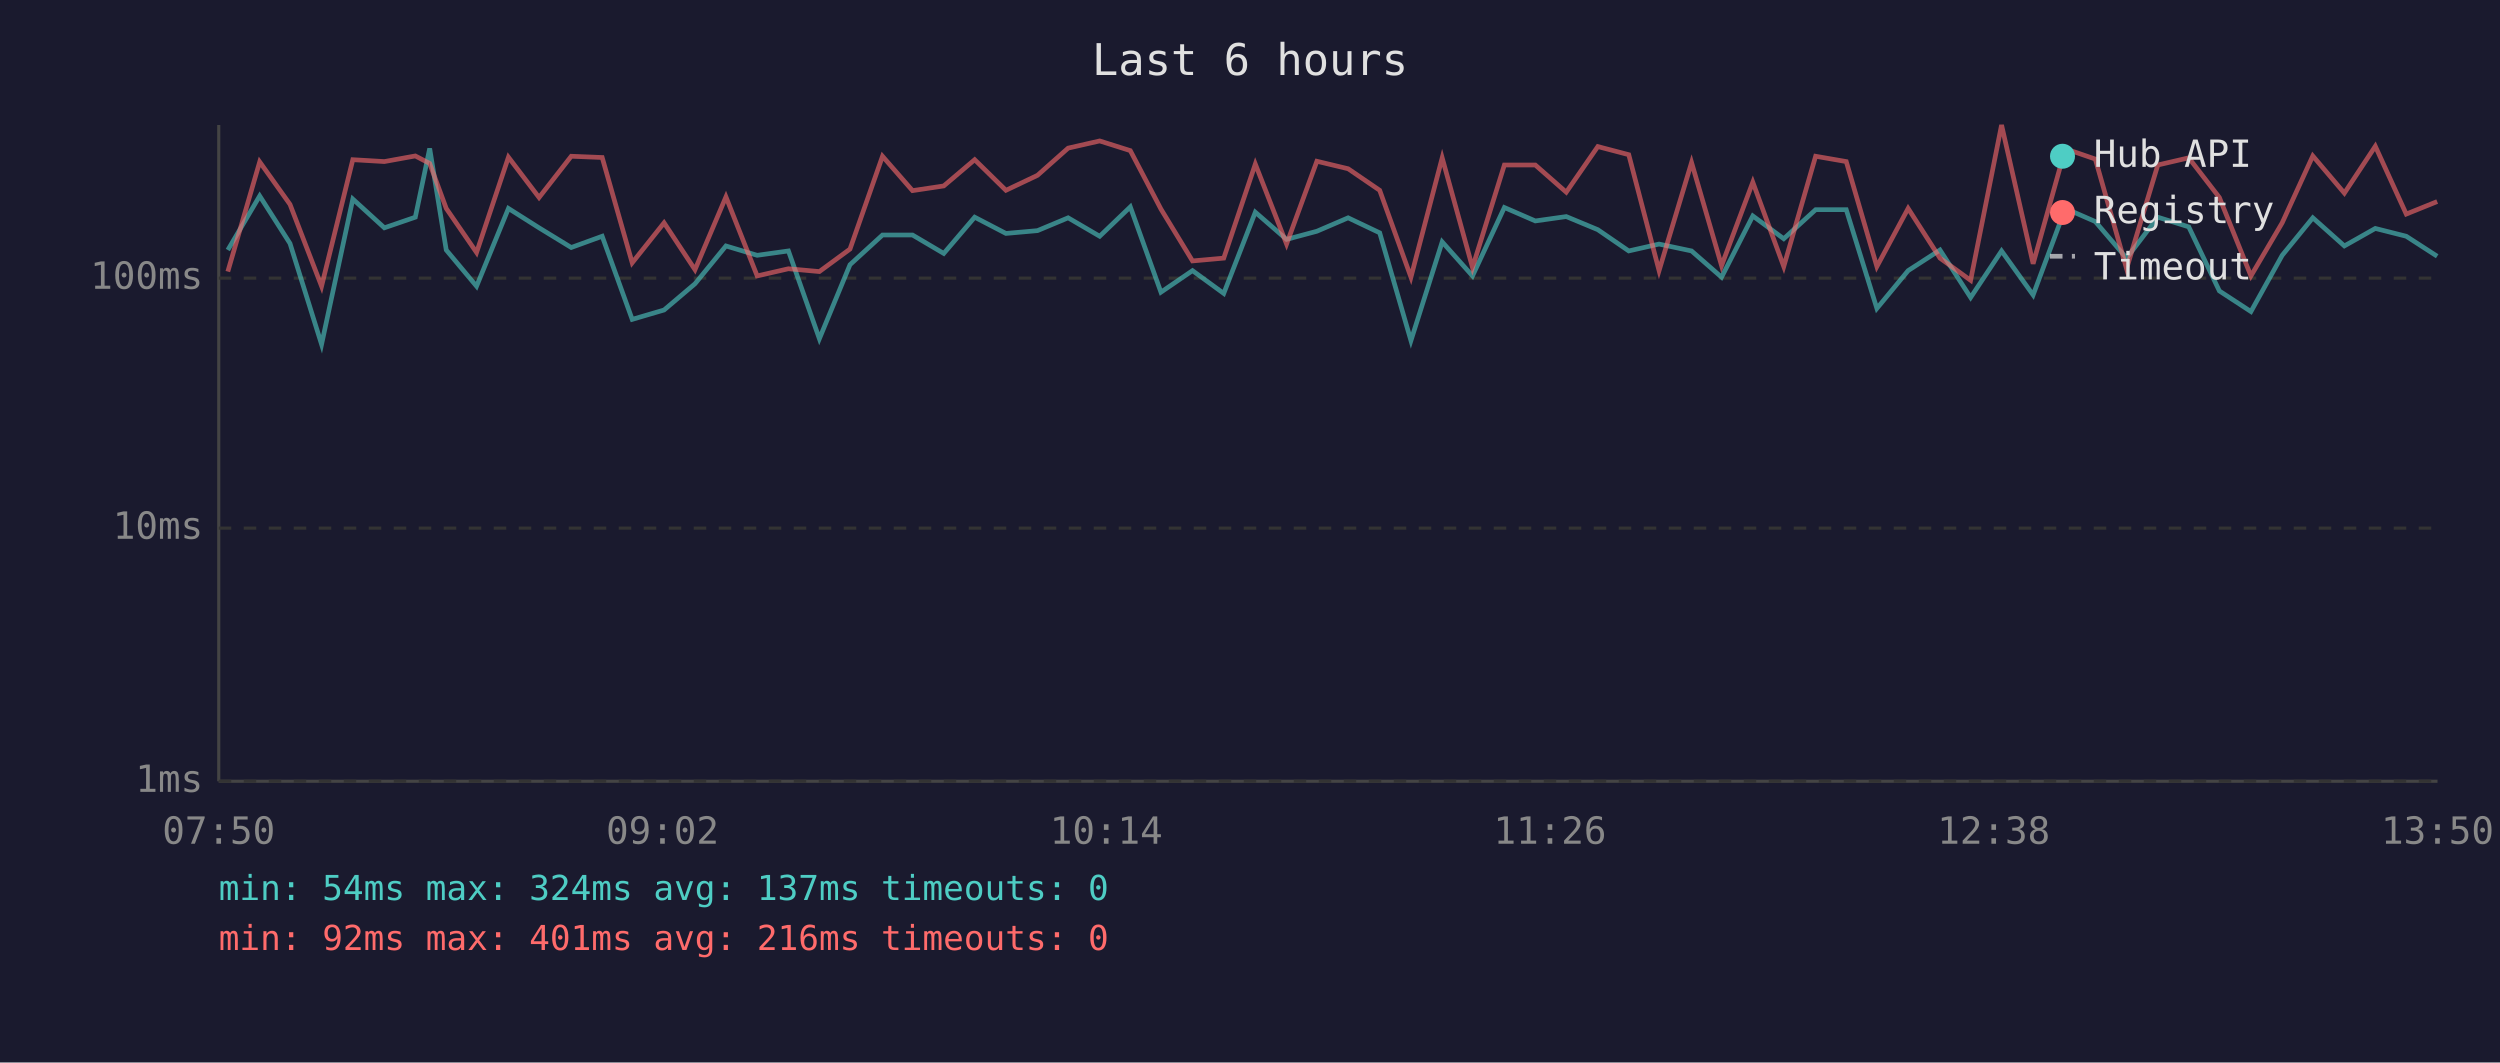
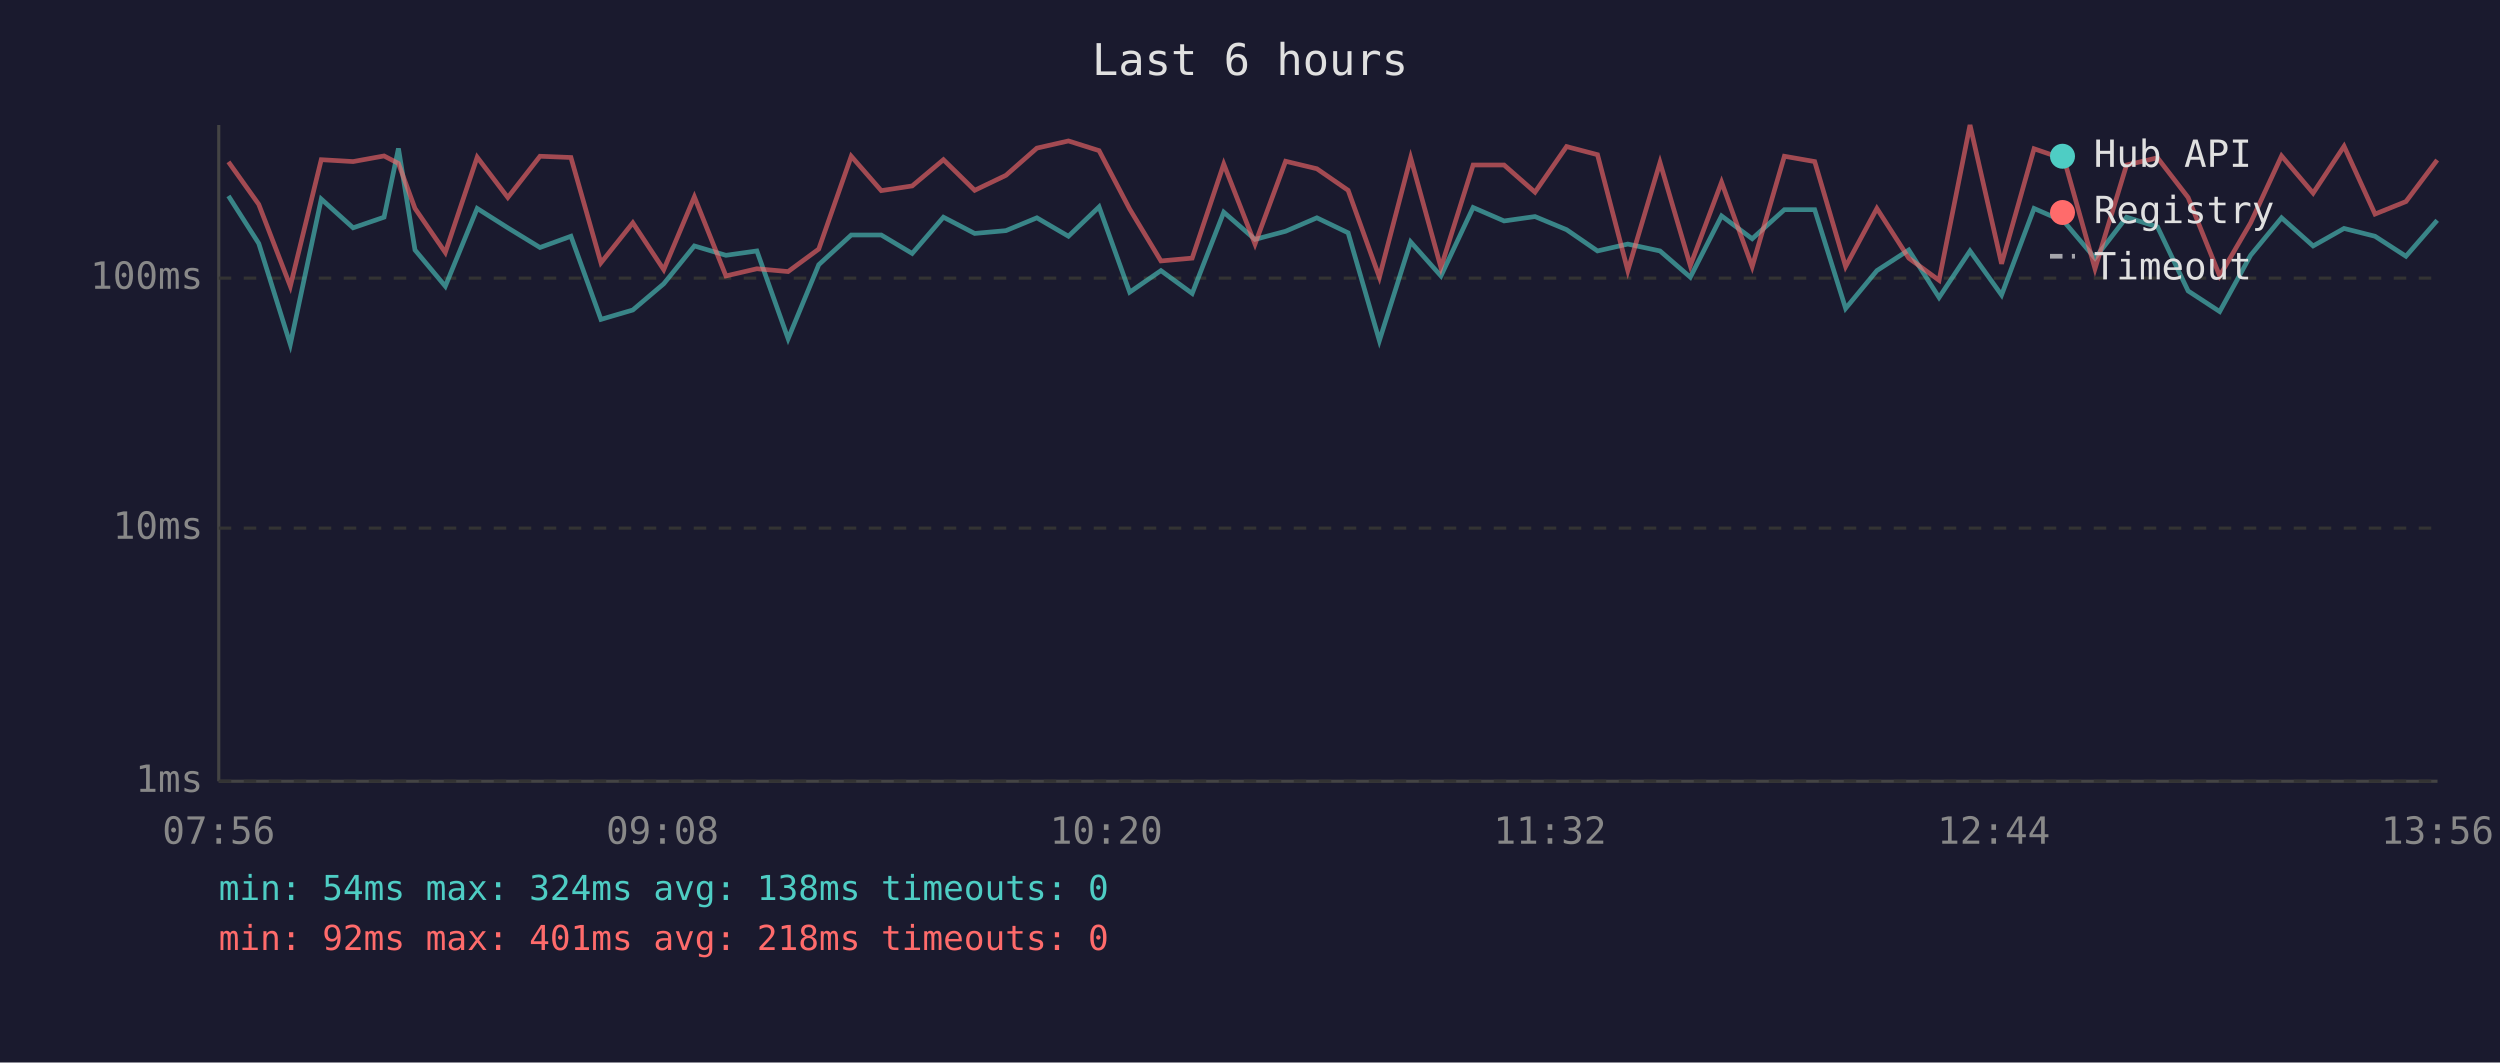
<svg xmlns="http://www.w3.org/2000/svg" viewBox="0 0 800 340" font-family="monospace" font-size="12">
  <rect width="800" height="340" fill="#1a1a2e" />
  <text x="400" y="24" fill="#e0e0e0" font-size="14" text-anchor="middle">Last 6 hours</text>
  <line x1="70" y1="40" x2="70" y2="250" stroke="#444" stroke-width="1" />
  <line x1="70" y1="250" x2="780" y2="250" stroke="#444" stroke-width="1" />
  <line x1="70" y1="250" x2="780" y2="250" stroke="#333" stroke-width="1" stroke-dasharray="4" />
  <text x="65" y="250" fill="#888" text-anchor="end" dominant-baseline="middle">1ms</text>
  <line x1="70" y1="169" x2="780" y2="169" stroke="#333" stroke-width="1" stroke-dasharray="4" />
  <text x="65" y="169" fill="#888" text-anchor="end" dominant-baseline="middle">10ms</text>
  <line x1="70" y1="89" x2="780" y2="89" stroke="#333" stroke-width="1" stroke-dasharray="4" />
  <text x="65" y="89" fill="#888" text-anchor="end" dominant-baseline="middle">100ms</text>
-   <text x="70" y="270" fill="#888" text-anchor="middle">07:50</text>
-   <text x="212" y="270" fill="#888" text-anchor="middle">09:02</text>
-   <text x="354" y="270" fill="#888" text-anchor="middle">10:14</text>
-   <text x="496" y="270" fill="#888" text-anchor="middle">11:26</text>
-   <text x="638" y="270" fill="#888" text-anchor="middle">12:38</text>
-   <text x="780" y="270" fill="#888" text-anchor="middle">13:50</text>
-   <polyline points="72.9,80.0 83.1,62.7 92.8,77.9 102.9,110.2 112.9,63.7 123.0,72.9 132.9,69.5 137.5,47.5 142.8,80.0 152.5,91.6 162.7,66.7 172.5,72.9 182.8,79.2 192.7,75.6 202.3,102.2 212.5,99.2 222.4,90.8 232.3,78.7 242.3,81.7 252.3,80.3 262.2,108.4 272.0,84.7 282.4,75.2 292.0,75.2 302.0,81.1 311.9,69.5 321.9,74.7 332.0,73.8 341.8,69.7 351.9,75.6 361.7,66.2 371.5,93.5 381.6,86.6 391.6,93.9 401.7,67.9 411.7,76.6 421.4,74.0 431.4,69.7 441.5,74.5 451.5,109.0 461.5,77.4 471.2,88.3 481.4,66.4 491.3,70.7 501.2,69.3 511.3,73.5 521.2,80.3 530.9,78.1 541.3,80.3 550.9,88.7 560.9,69.1 570.8,76.4 581.0,67.1 590.8,67.1 600.6,98.7 610.6,86.6 620.8,80.0 630.6,95.2 640.5,80.3 650.6,94.4 660.9,66.7 670.5,70.9 680.5,82.6 690.5,69.5 700.4,72.6 710.2,93.1 720.3,99.7 730.3,81.7 740.1,69.7 750.2,78.7 760.1,73.1 770.0,75.6 779.9,82.0" fill="none" stroke="#4ecdc4" stroke-width="1.5" opacity="0.6" />
-   <polyline points="72.9,86.9 83.1,51.8 92.8,65.4 102.9,91.6 112.9,51.1 123.0,51.7 132.9,49.9 137.5,52.3 142.8,66.7 152.5,80.8 162.7,50.3 172.5,63.2 182.8,50.0 192.7,50.4 202.3,84.1 212.5,71.3 222.4,86.3 232.3,63.0 242.3,88.3 252.3,86.0 262.2,86.9 272.0,79.7 282.4,50.0 292.0,61.0 302.0,59.5 311.9,51.1 321.9,60.9 332.0,56.1 341.8,47.4 351.9,45.1 361.7,48.2 371.5,66.9 381.6,83.5 391.6,82.6 401.7,52.5 411.7,78.1 421.4,51.6 431.4,54.0 441.5,60.9 451.5,88.7 461.5,50.5 471.2,85.6 481.4,52.8 491.3,52.8 501.2,61.5 511.3,46.9 521.2,49.5 530.9,86.6 541.3,52.0 550.9,85.0 560.9,58.3 570.8,85.3 581.0,50.0 590.8,51.7 600.6,85.3 610.6,66.7 620.8,82.6 630.6,89.7 640.5,40.0 650.6,84.4 660.9,47.6 670.5,50.9 680.5,86.0 690.5,52.8 700.4,50.5 710.2,63.2 720.3,88.3 730.3,71.3 740.1,49.9 750.2,61.8 760.1,46.8 770.0,68.5 779.9,64.5" fill="none" stroke="#ff6b6b" stroke-width="1.5" opacity="0.6" />
+   <text x="70" y="270" fill="#888" text-anchor="middle">07:56</text>
+   <text x="212" y="270" fill="#888" text-anchor="middle">09:08</text>
+   <text x="354" y="270" fill="#888" text-anchor="middle">10:20</text>
+   <text x="496" y="270" fill="#888" text-anchor="middle">11:32</text>
+   <text x="638" y="270" fill="#888" text-anchor="middle">12:44</text>
+   <text x="780" y="270" fill="#888" text-anchor="middle">13:56</text>
+   <polyline points="73.1,62.7 82.8,77.9 92.9,110.2 102.8,63.7 113.0,72.9 122.9,69.5 127.5,47.5 132.8,80.0 142.5,91.6 152.7,66.7 162.5,72.9 172.8,79.2 182.7,75.6 192.3,102.2 202.5,99.2 212.4,90.8 222.2,78.7 232.3,81.7 242.2,80.3 252.2,108.4 262.0,84.7 272.4,75.2 282.0,75.2 291.9,81.1 301.9,69.5 311.9,74.7 321.9,73.8 331.8,69.7 341.9,75.6 351.7,66.2 361.5,93.5 371.5,86.6 381.5,93.9 391.6,67.9 401.6,76.6 411.4,74.0 421.4,69.7 431.4,74.5 441.4,109.0 451.4,77.4 461.1,88.3 471.4,66.4 481.3,70.7 491.2,69.3 501.3,73.5 511.2,80.3 520.9,78.1 531.2,80.3 540.9,88.7 550.9,69.1 560.7,76.4 571.0,67.1 580.7,67.1 590.6,98.7 600.6,86.6 610.8,80.0 620.5,95.2 630.4,80.3 640.5,94.4 650.9,66.7 660.5,70.9 670.4,82.6 680.5,69.5 690.4,72.6 700.2,93.1 710.3,99.7 720.2,81.7 730.1,69.7 740.2,78.7 750.1,73.1 760.0,75.6 769.9,82.0 779.9,70.5" fill="none" stroke="#4ecdc4" stroke-width="1.5" opacity="0.6" />
+   <polyline points="73.1,51.8 82.8,65.4 92.9,91.6 102.8,51.1 113.0,51.7 122.9,49.9 127.5,52.3 132.8,66.7 142.5,80.8 152.7,50.3 162.5,63.2 172.8,50.0 182.7,50.4 192.3,84.1 202.5,71.3 212.4,86.3 222.2,63.0 232.3,88.3 242.2,86.0 252.2,86.9 262.0,79.7 272.4,50.0 282.0,61.0 291.9,59.5 301.9,51.1 311.9,60.9 321.9,56.1 331.8,47.4 341.9,45.1 351.7,48.2 361.5,66.9 371.5,83.5 381.5,82.6 391.6,52.5 401.6,78.1 411.4,51.6 421.4,54.0 431.4,60.9 441.4,88.7 451.4,50.5 461.1,85.6 471.4,52.8 481.3,52.8 491.2,61.5 501.3,46.9 511.2,49.5 520.9,86.6 531.2,52.0 540.9,85.0 550.9,58.3 560.7,85.3 571.0,50.0 580.7,51.7 590.6,85.3 600.6,66.7 610.8,82.6 620.5,89.7 630.4,40.0 640.5,84.4 650.9,47.6 660.5,50.9 670.4,86.0 680.5,52.8 690.4,50.5 700.2,63.2 710.3,88.3 720.2,71.3 730.1,49.9 740.2,61.8 750.1,46.8 760.0,68.5 769.9,64.5 779.9,51.2" fill="none" stroke="#ff6b6b" stroke-width="1.5" opacity="0.6" />
  <circle cx="660" cy="50" r="4" fill="#4ecdc4" />
  <text x="670" y="50" fill="#e0e0e0" dominant-baseline="middle">Hub API</text>
  <circle cx="660" cy="68" r="4" fill="#ff6b6b" />
  <text x="670" y="68" fill="#e0e0e0" dominant-baseline="middle">Registry</text>
  <line x1="656" y1="82" x2="664" y2="82" stroke="#e0e0e0" stroke-width="1.5" stroke-dasharray="4,3" opacity="0.7" />
  <text x="670" y="86" fill="#e0e0e0" dominant-baseline="middle">Timeout</text>
-   <text x="70" y="288" fill="#4ecdc4" font-size="11">min: 54ms  max: 324ms  avg: 137ms  timeouts: 0</text>
-   <text x="70" y="304" fill="#ff6b6b" font-size="11">min: 92ms  max: 401ms  avg: 216ms  timeouts: 0</text>
+   <text x="70" y="288" fill="#4ecdc4" font-size="11">min: 54ms  max: 324ms  avg: 138ms  timeouts: 0</text>
+   <text x="70" y="304" fill="#ff6b6b" font-size="11">min: 92ms  max: 401ms  avg: 218ms  timeouts: 0</text>
</svg>
